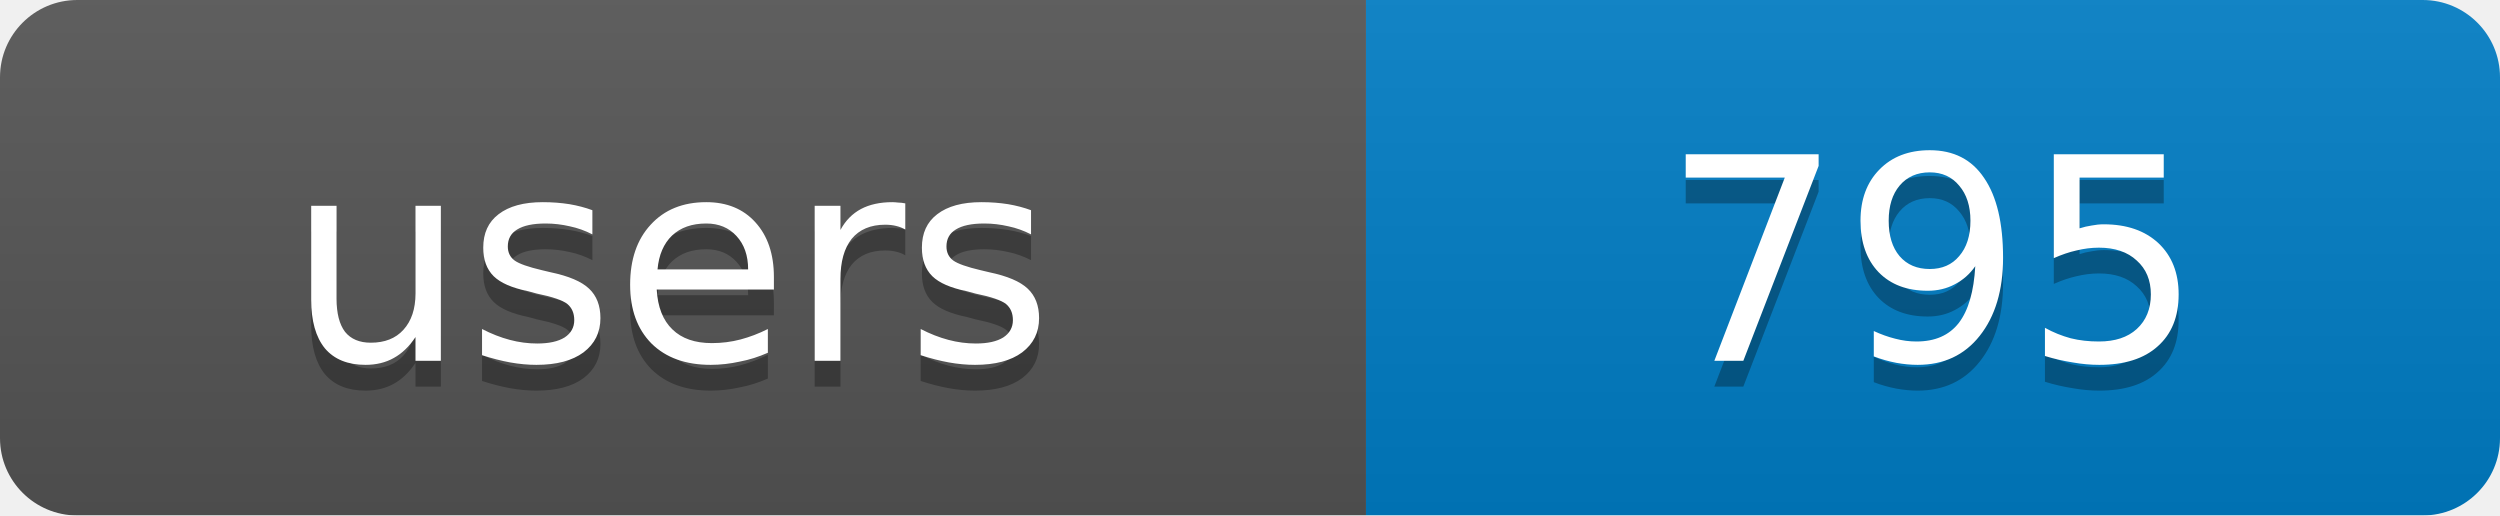
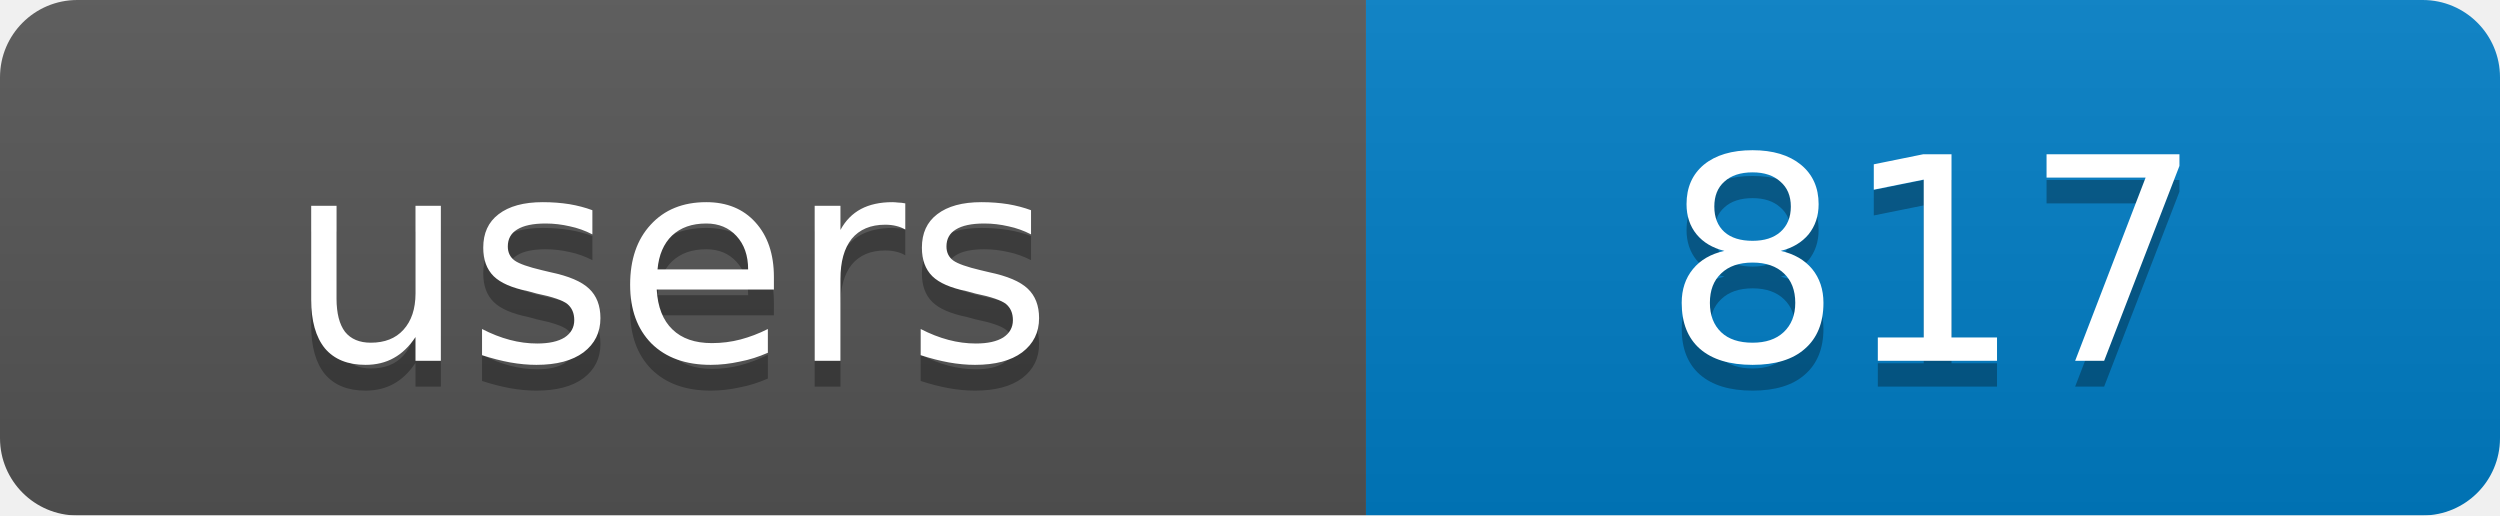
<svg xmlns="http://www.w3.org/2000/svg" width="97" height="20">
  <linearGradient id="b" x2="0" y2="100%">
    <stop offset="0" stop-color="#bbb" stop-opacity=".1" />
    <stop offset="1" stop-opacity=".1" />
  </linearGradient>
  <mask id="a">
    <rect width="97" height="20" rx="3" fill="#fff" />
  </mask>
  <g mask="url(#a)">
    <rect width="53" height="20" fill="#555" />
    <rect x="53" width="44" height="20" fill="#007ec6" />
    <rect width="97" height="20" fill="url(#b)" />
  </g>
  <g fill="#fff" text-anchor="middle" font-family="DejaVu Sans,Verdana,Geneva,sans-serif" font-size="11">
    <text x="26" y="15" fill="#010101" fill-opacity=".3">users</text>
-     <text x="75" y="15" fill="#010101" fill-opacity=".3">795</text>
+     <text x="75" y="15" fill="#010101" fill-opacity=".3">817</text>
    <text x="26" y="14">users</text>
-     <text x="75" y="14">795</text>
+     <text x="75" y="14">817</text>
  </g>
</svg>
